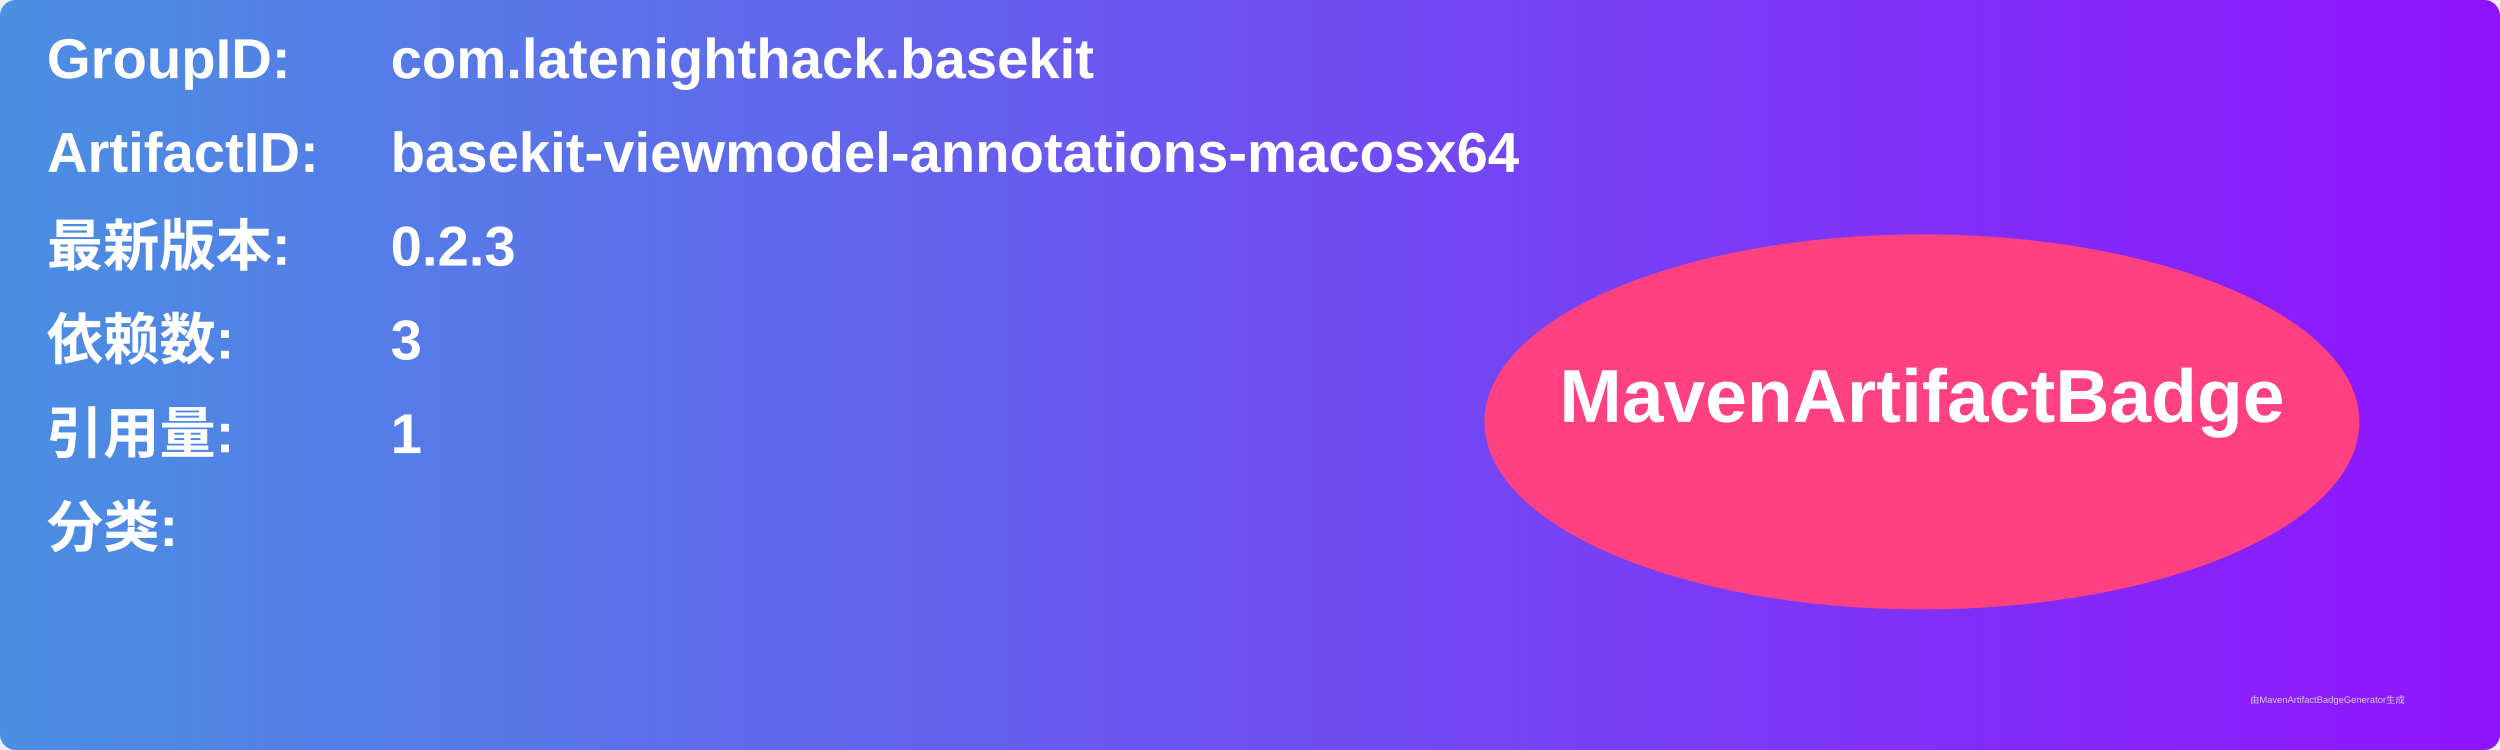
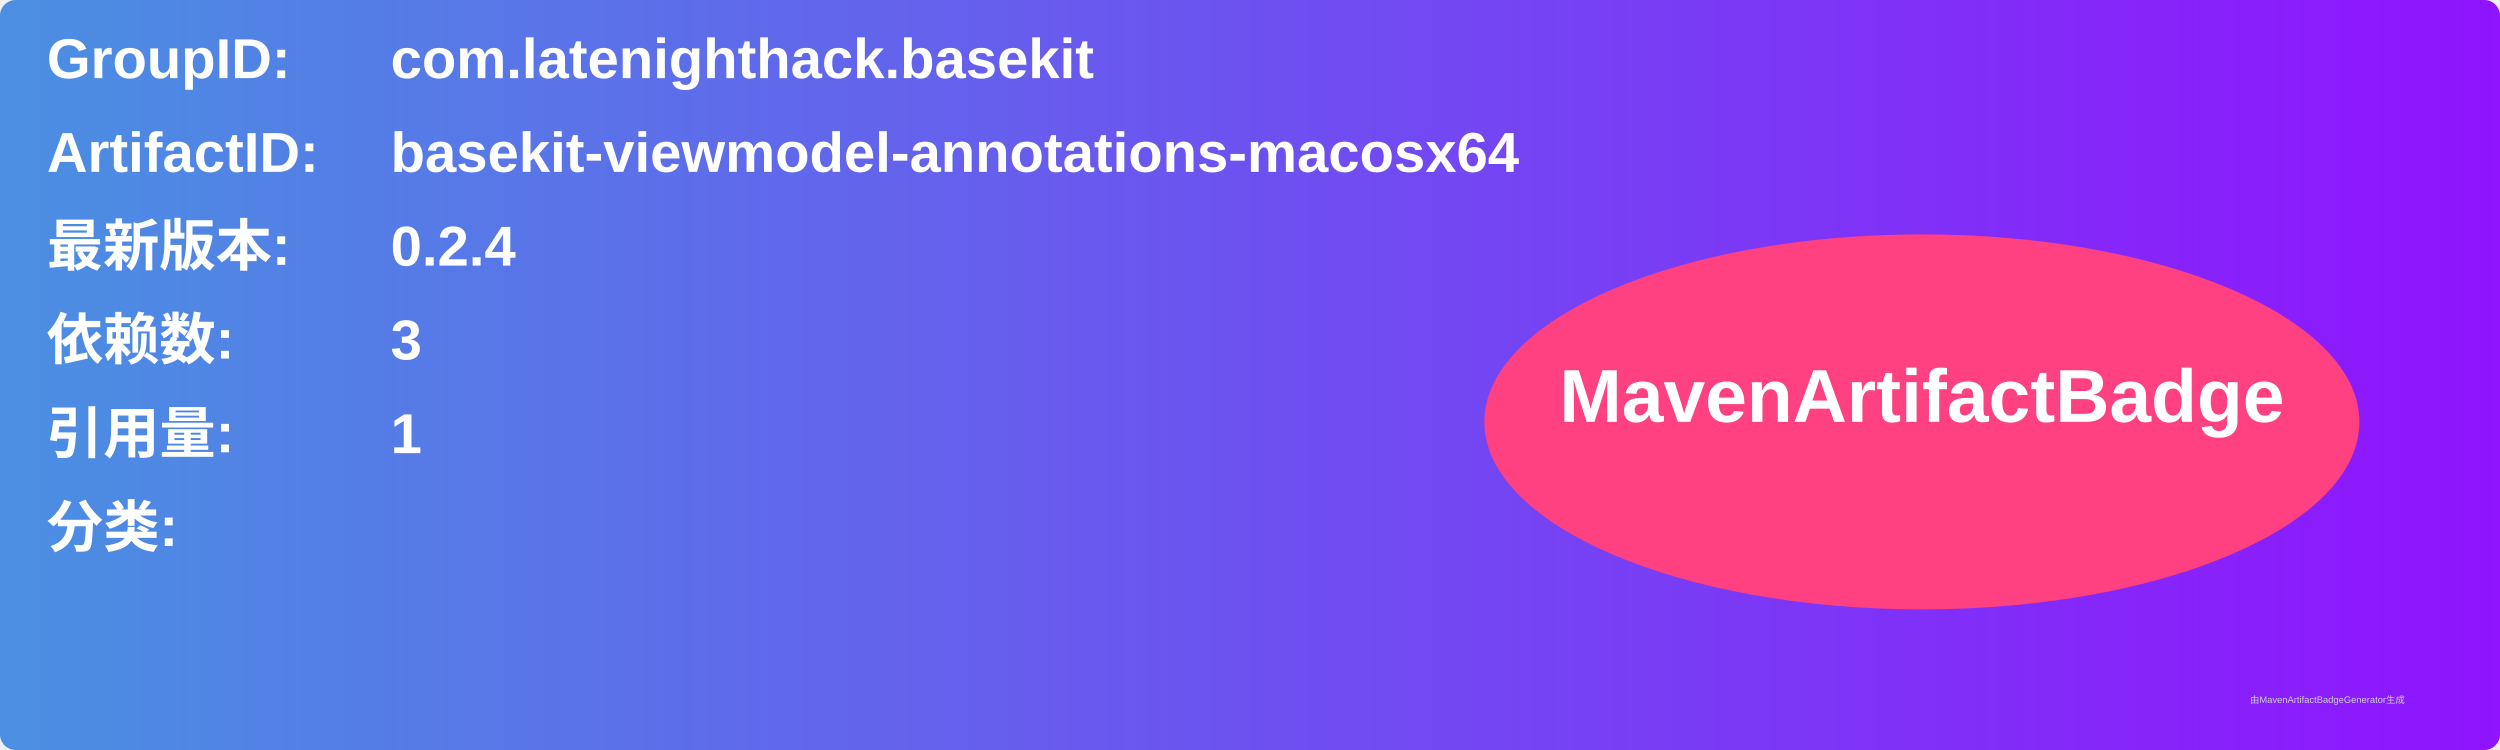
<svg xmlns="http://www.w3.org/2000/svg" width="800" height="240" viewBox="0 0 800 240">
  <linearGradient id="grad" x1="0%" y1="0%" x2="100%" y2="0%">
    <stop offset="0%" stop-color="#4a90e2" />
    <stop offset="100%" stop-color="#9013fe" />
  </linearGradient>
  <rect width="100%" height="100%" rx="5" ry="5" fill="url(#grad)" />
  <g transform="translate(15, 15)">
    <text x="0" y="10" font-family="Arial" font-size="18" fill="white" font-weight="bold" width="260">GroupID:</text>
    <text x="110" y="10" font-family="Arial" font-size="18" fill="white" font-weight="bold" width="460">com.latenighthack.basekit</text>
    <text x="0" y="40" font-family="Arial" font-size="18" fill="white" font-weight="bold" width="260">ArtifactID:</text>
    <text x="110" y="40" font-family="Arial" font-size="18" fill="white" font-weight="bold" width="460">basekit-viewmodel-annotations-macosx64</text>
    <text x="0" y="70" font-family="Arial" font-size="18" fill="white" font-weight="bold">最新版本:</text>
    <text x="110" y="70" font-family="Arial" font-size="18" fill="white" font-weight="bold">
-       <tspan font-weight="bold">0.2.3</tspan>
+       <tspan font-weight="bold">0.2.4</tspan>
    </text>
    <text x="0" y="100" font-family="Arial" font-size="18" fill="white" font-weight="bold">依赖数: </text>
    <text x="110" y="100" font-family="Arial" font-size="18" fill="white">
      <tspan font-weight="bold">3</tspan>
    </text>
    <text x="0" y="130" font-family="Arial" font-size="18" fill="white" font-weight="bold">引用量: </text>
    <text x="110" y="130" font-family="Arial" font-size="18" fill="white">
      <tspan font-weight="bold">1</tspan>
    </text>
    <text x="0" y="160" font-family="Arial" font-size="18" fill="white" font-weight="bold">分类:</text>
    <text x="10" y="190" font-family="Arial" font-size="10" fill="white">
      <tspan font-weight="bold" />
    </text>
    <ellipse cx="600" cy="120" rx="140" ry="60" fill="#ff4081" />
    <text x="600" y="120" text-anchor="middle" font-family="Arial" font-size="24" fill="white" font-weight="bold">MavenArtifactBadge</text>
  </g>
  <text x="720" y="225" font-family="Arial" font-size="3" fill="#d0d0d0">由MavenArtifactBadgeGenerator生成</text>
</svg>
